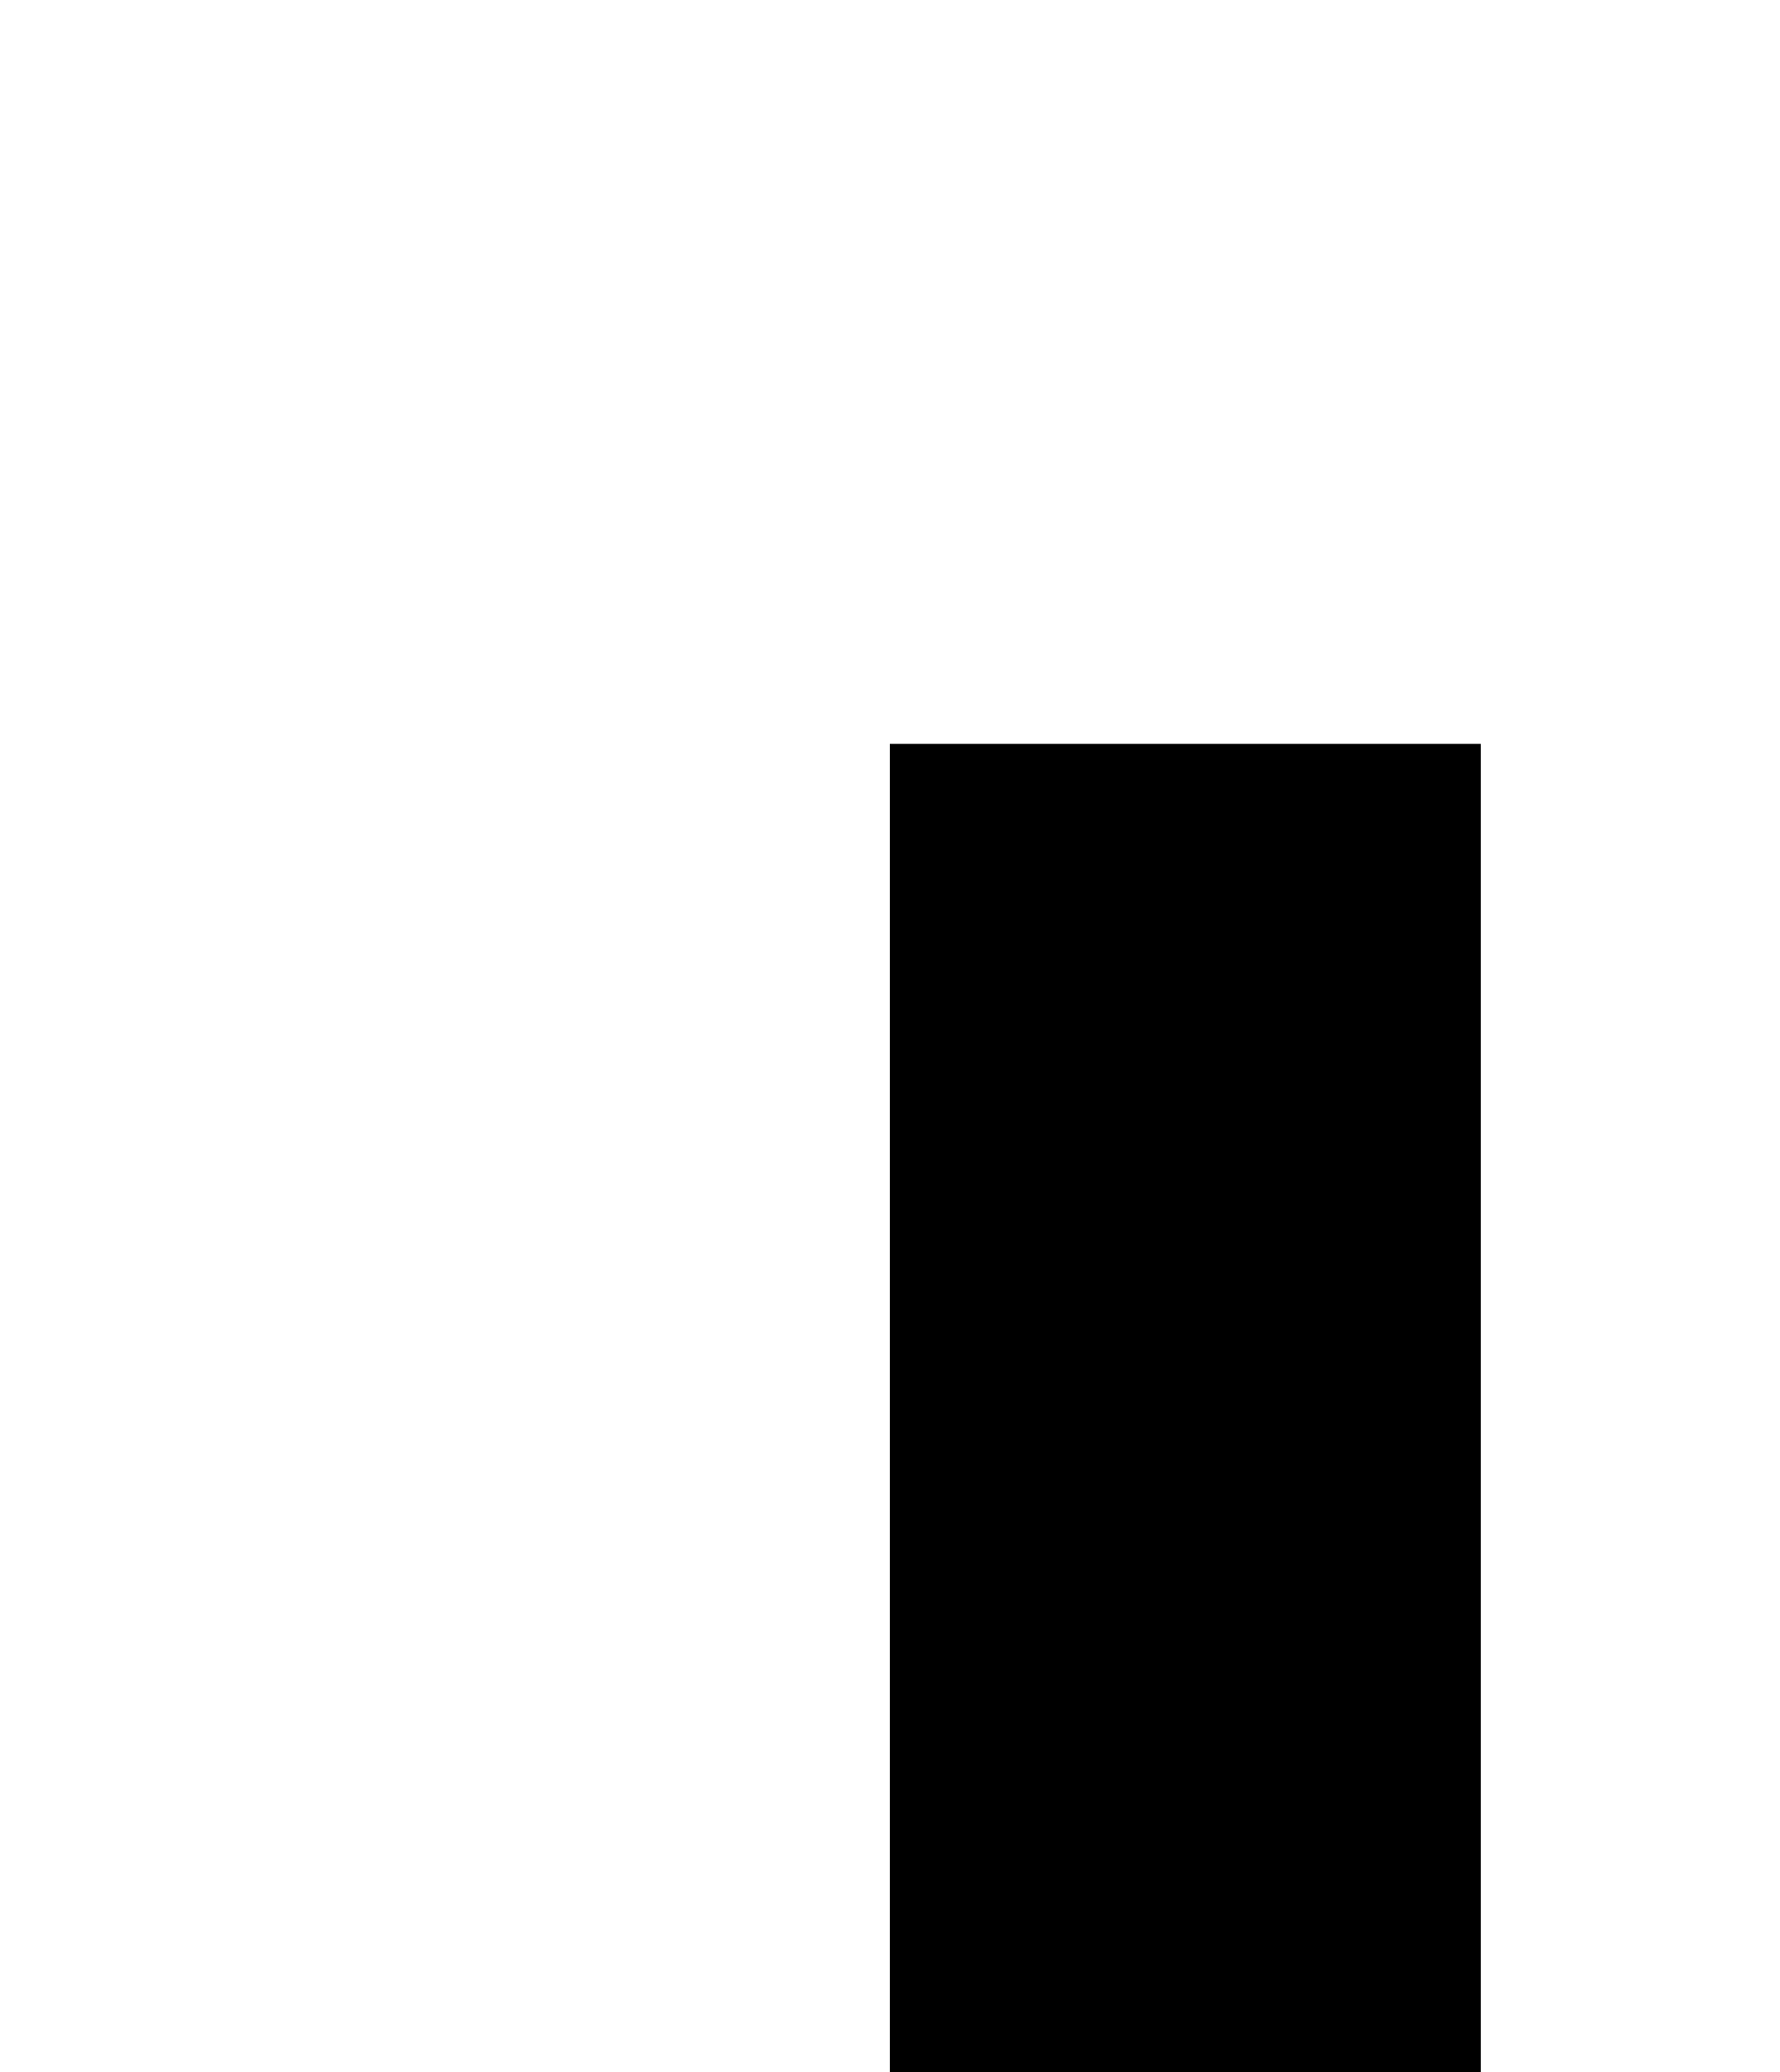
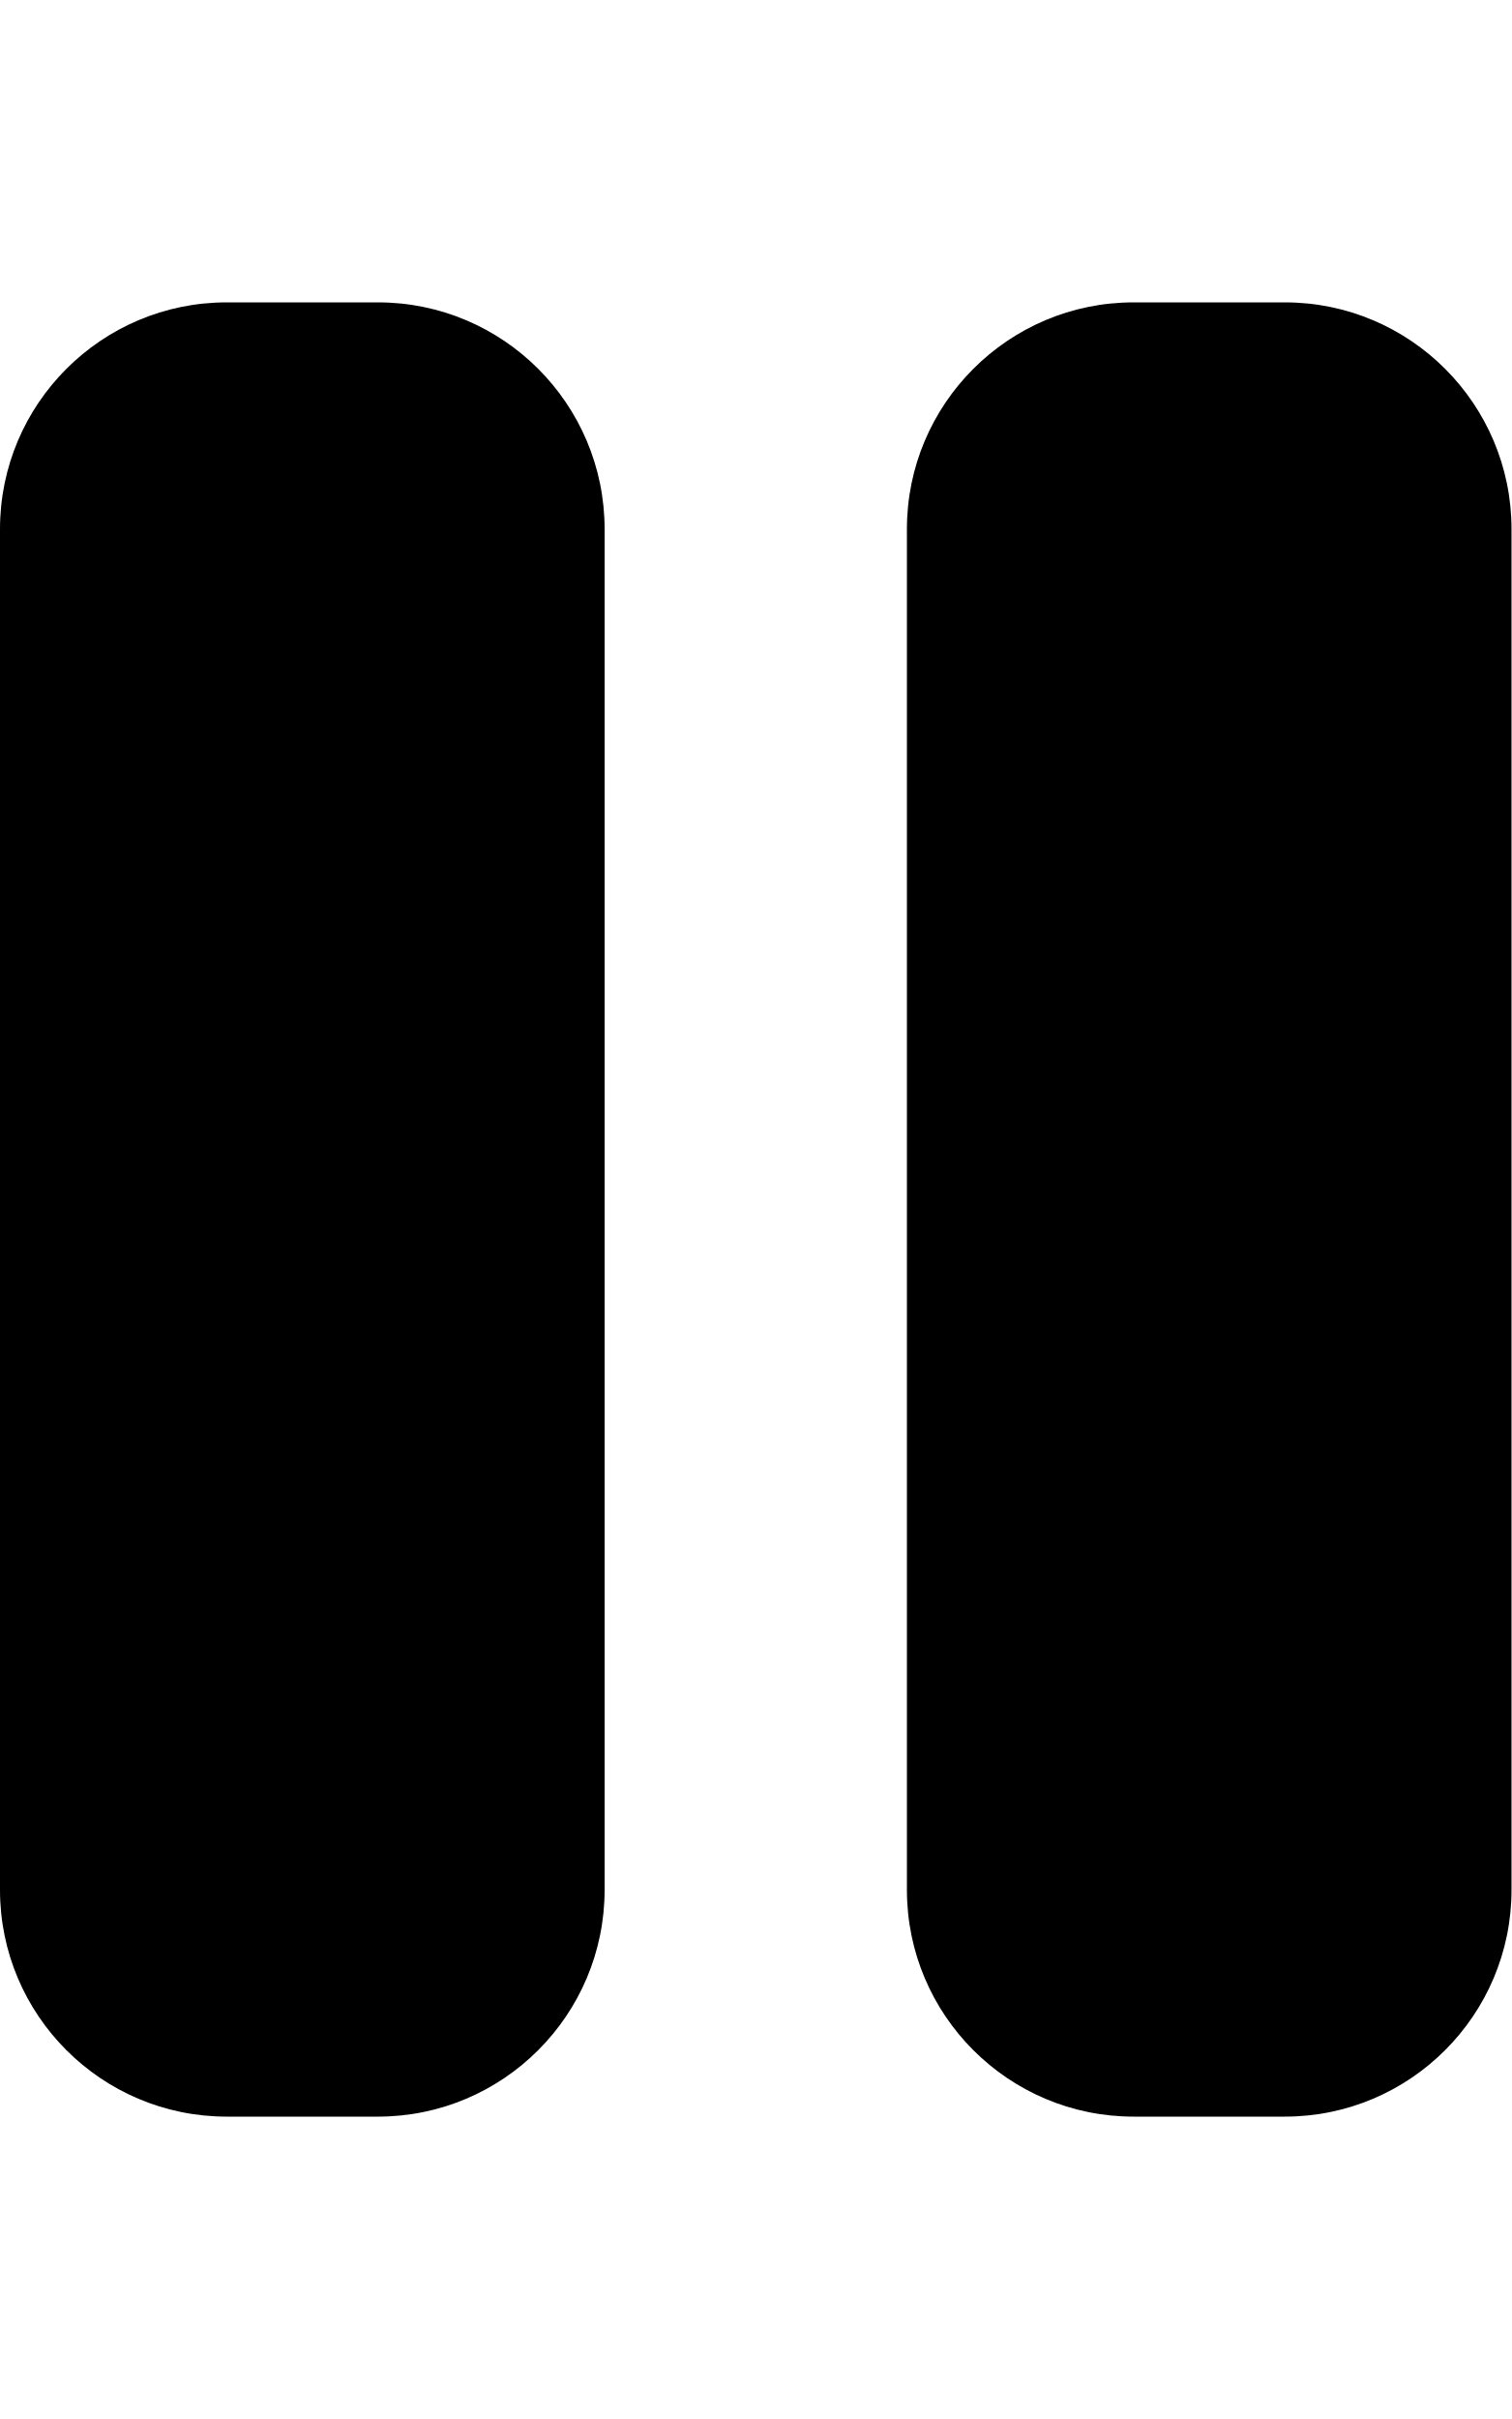
- <svg>
-   <path d="M14.016 5.016h3.984v13.969h-3.984v-13.969zM6 18.984v-13.969h3.984v13.969h-3.984z" />
+ <svg xmlns="http://www.w3.org/2000/svg" viewBox="0 0 320 512">
+   <path d="M48 64C21.5 64 0 85.5 0 112V400c0 26.5 21.5 48 48 48H80c26.5 0 48-21.5 48-48V112c0-26.5-21.5-48-48-48H48zm192 0c-26.5 0-48 21.5-48 48V400c0 26.5 21.5 48 48 48h32c26.5 0 48-21.5 48-48V112c0-26.5-21.5-48-48-48H240z" />
</svg>
